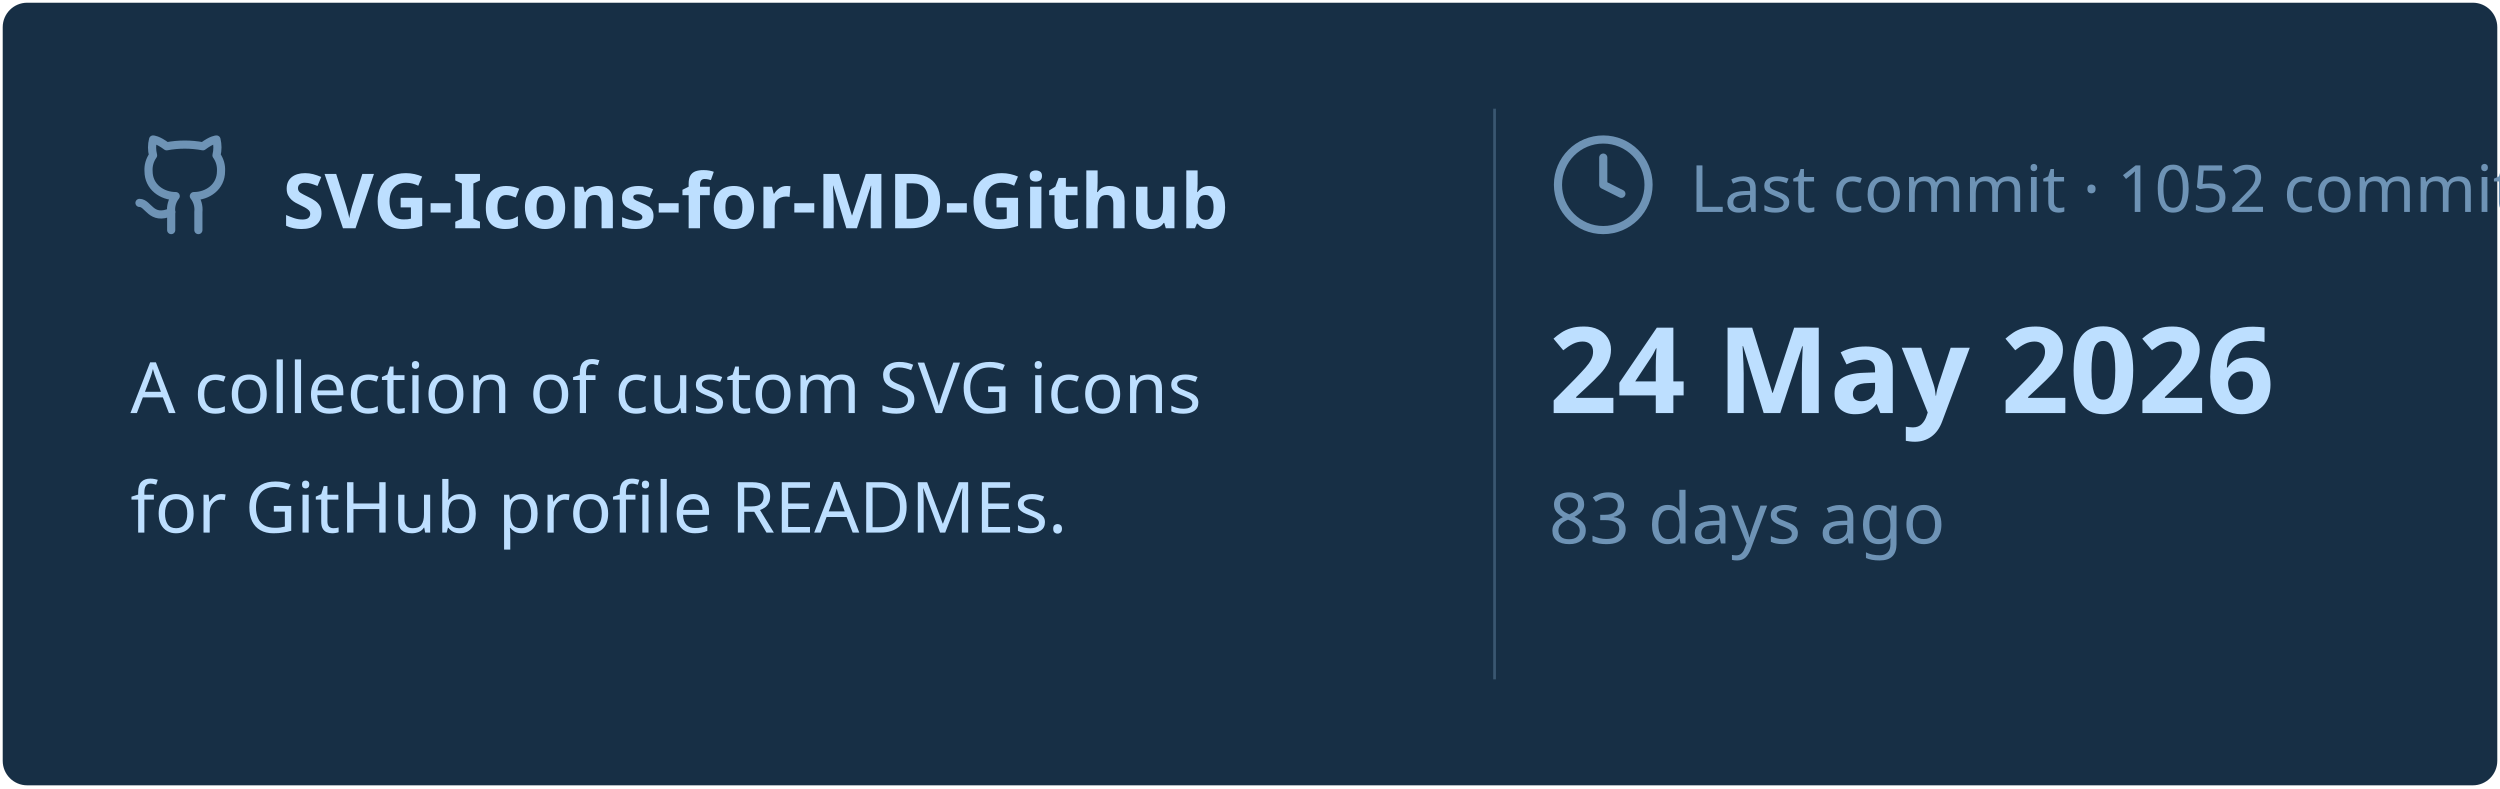
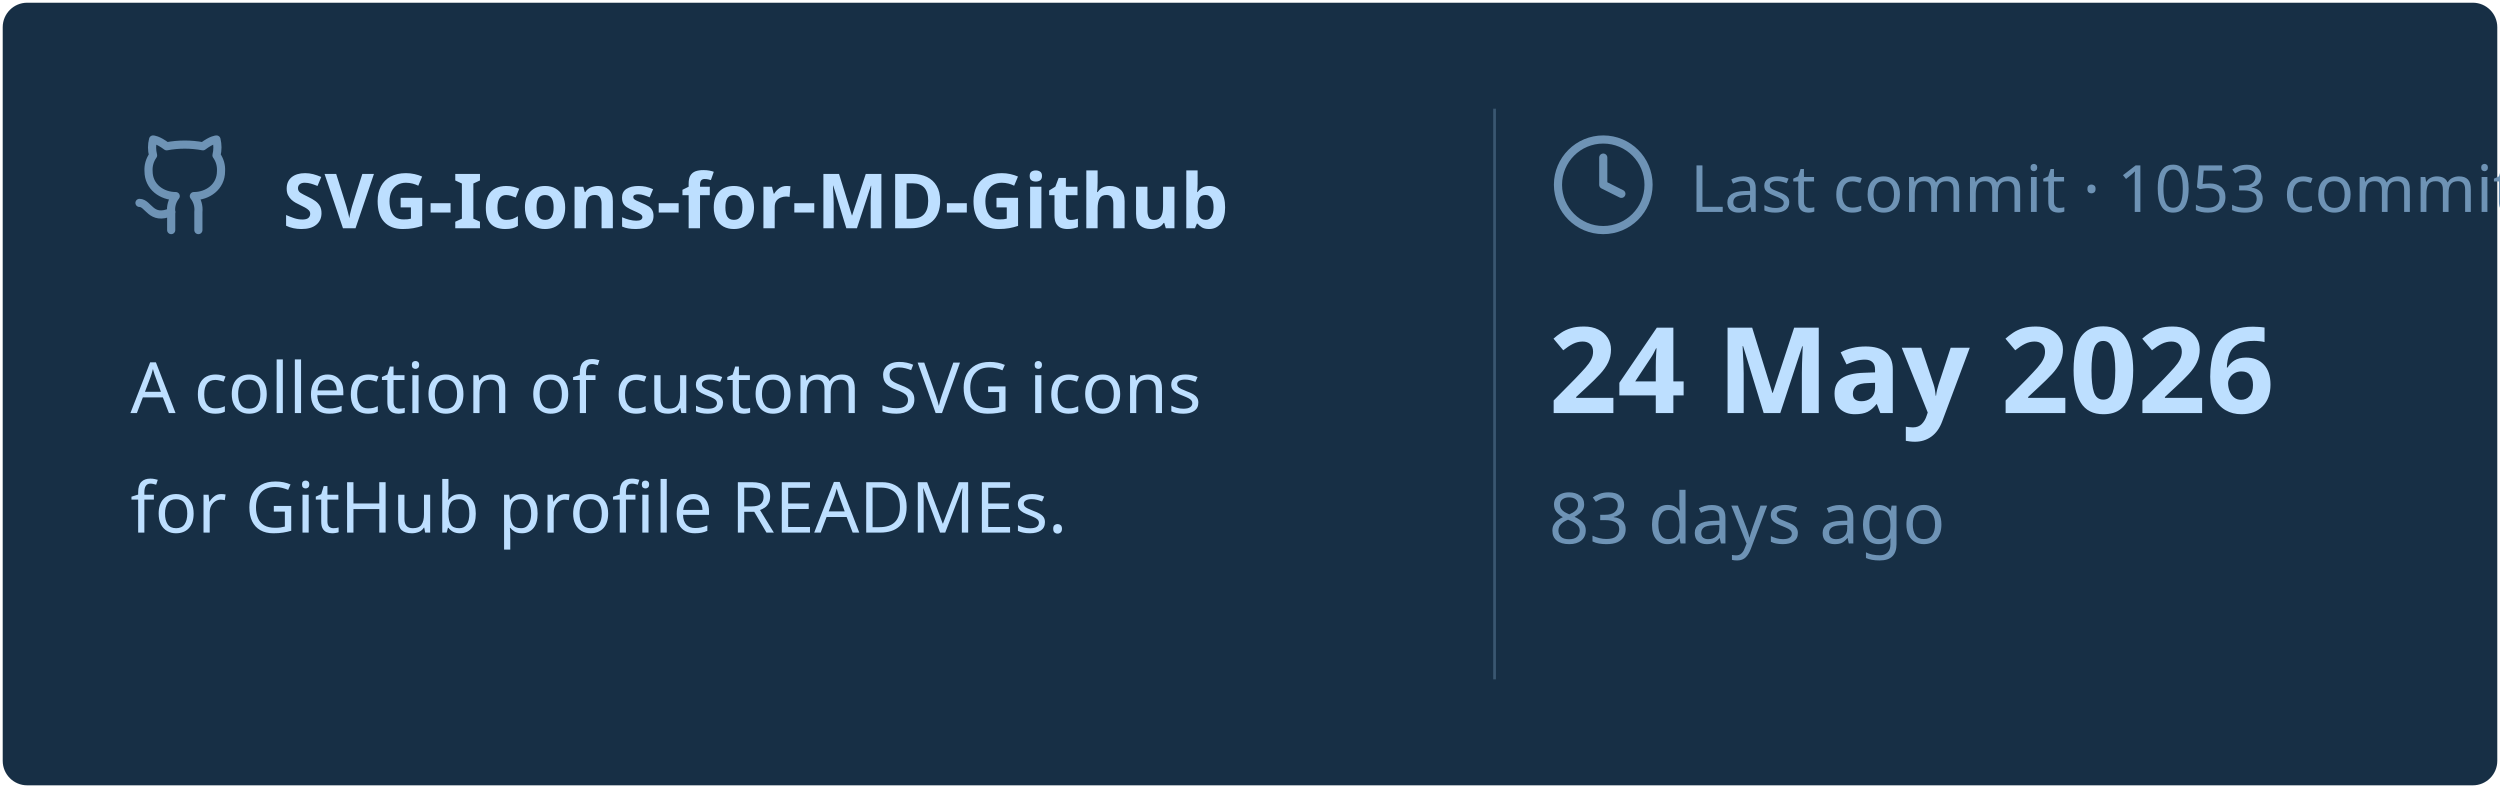
<svg xmlns="http://www.w3.org/2000/svg" viewBox="0 0 460 145" width="460px" height="145px">
  <rect stroke="#000000" stroke-opacity="0" fill="#172F45" rx="4.5" x="0.5" y="0.5" width="459" height="144" />
  <g transform="translate(24, 42)">
    <svg x="0" y="-18" width="20" height="20" viewBox="0 0 24 24" fill="none" stroke="#6E93B5" stroke-width="1.8" stroke-linecap="round" stroke-linejoin="round">
      <path d="M15 22v-4a4.8 4.8 0 0 0-1-3.5c3 0 6-2 6-5.5.08-1.25-.27-2.48-1-3.5.28-1.15.28-2.35 0-3.5 0 0-1 0-3 1.5-2.64-.5-5.36-.5-8 0C6 2 5 2 5 2c-.3 1.15-.3 2.35 0 3.5A5.403 5.403 0 0 0 4 9c0 3.5 3 5.5 6 5.5-.39.49-.68 1.05-.85 1.65-.17.6-.22 1.23-.15 1.85v4" />
      <path d="M9 18c-4.51 2-5-2-7-2" />
    </svg>
    <text x="28" y="0" font-family="&quot;Segoe UI&quot;, Ubuntu, sans-serif" font-size="14" font-weight="700" fill="#BDDFFF">SVG-Icons-for-MD-Github</text>
  </g>
  <text x="24" y="76" font-family="&quot;Segoe UI&quot;, Ubuntu, sans-serif" font-size="13" font-weight="400" fill="#BDDFFF">A collection of custom SVG icons</text>
  <text x="24" y="98" font-family="&quot;Segoe UI&quot;, Ubuntu, sans-serif" font-size="13" font-weight="400" fill="#BDDFFF">for GitHub profile READMEs.</text>
  <line x1="275" y1="20" x2="275" y2="125" stroke="#6E93B5" stroke-width="0.5" stroke-opacity="0.4" />
  <svg x="285" y="24" width="20" height="20" viewBox="0 0 24 24" fill="none" stroke="#6E93B5" stroke-width="1.8" stroke-linecap="round" stroke-linejoin="round">
    <circle cx="12" cy="12" r="10" />
    <polyline points="12 6 12 12 16 14" />
  </svg>
-   <text x="311" y="39" font-family="&quot;Segoe UI&quot;, Ubuntu, sans-serif" font-size="12" font-weight="400" fill="#6E93B5">Last commit · 1052 commits</text>
+   <text x="311" y="39" font-family="&quot;Segoe UI&quot;, Ubuntu, sans-serif" font-size="12" font-weight="400" fill="#6E93B5">Last commit · 1053 commits</text>
  <text x="285" y="76" font-family="&quot;Segoe UI&quot;, Ubuntu, sans-serif" font-size="22" font-weight="700" fill="#BDDFFF">24 May 2026</text>
  <text x="285" y="100" font-family="&quot;Segoe UI&quot;, Ubuntu, sans-serif" font-size="13" font-weight="400" fill="#6E93B5">83 days ago</text>
</svg>
